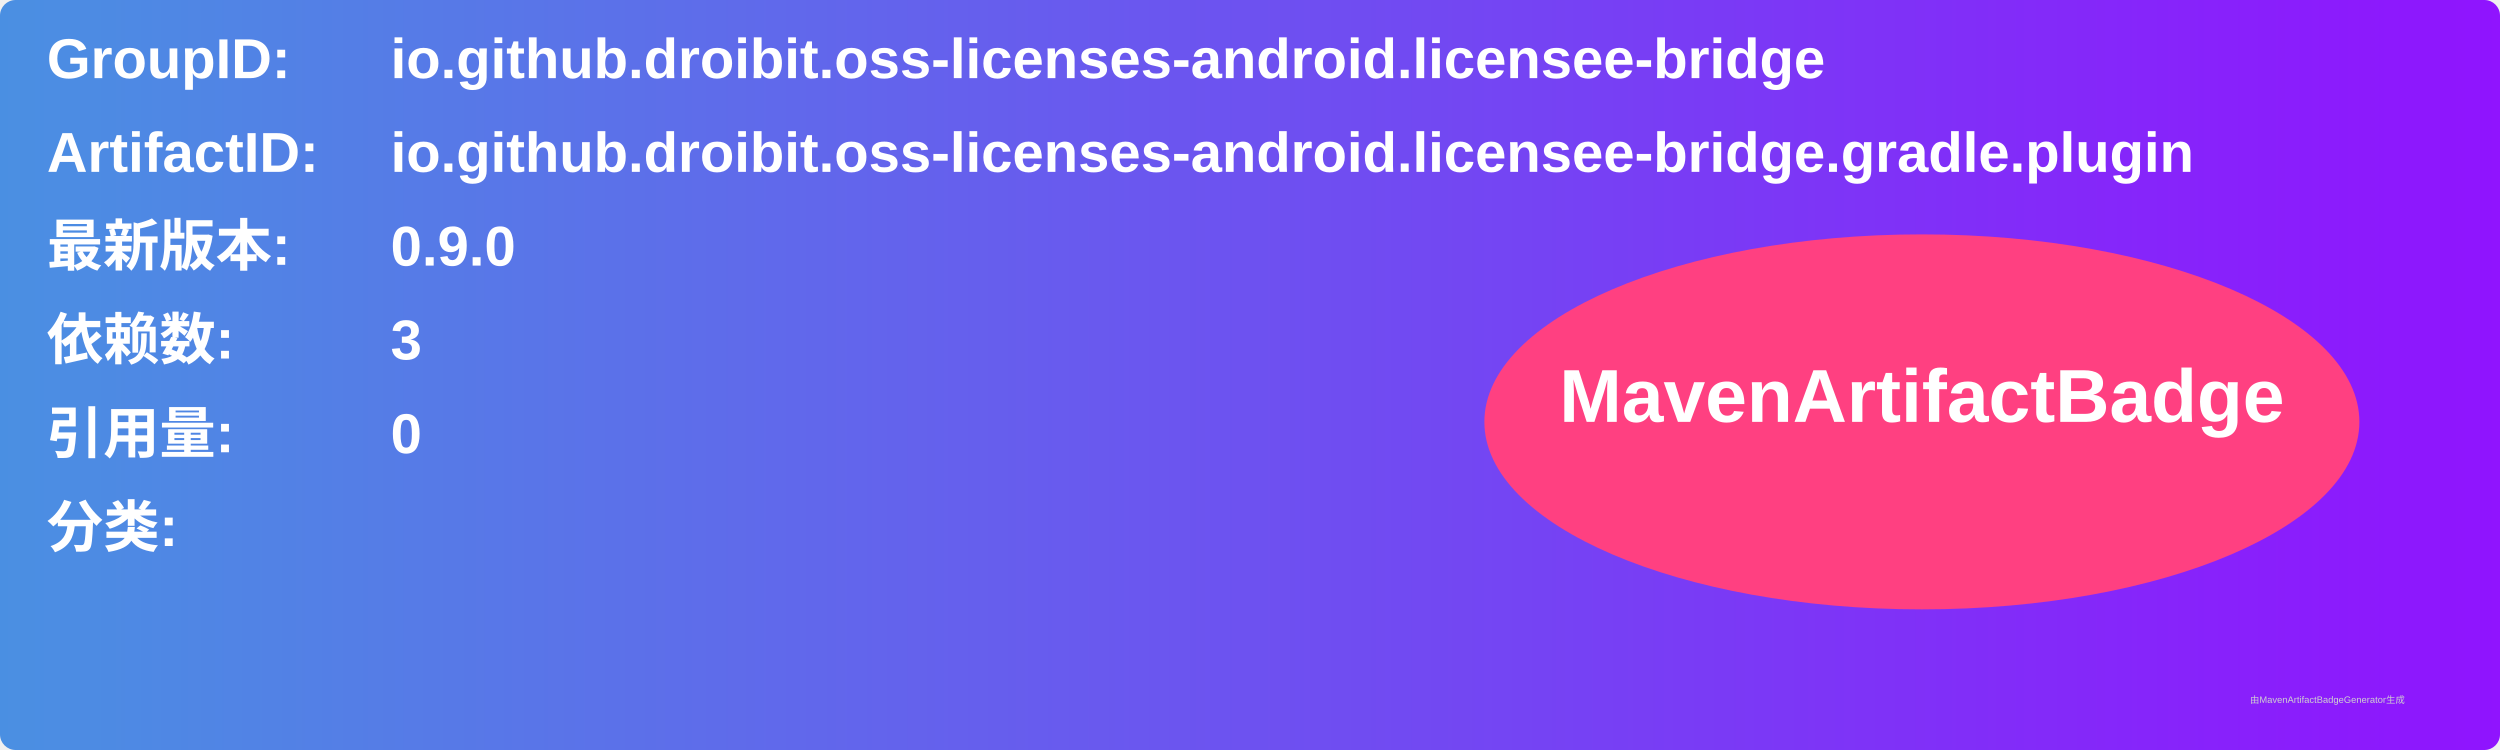
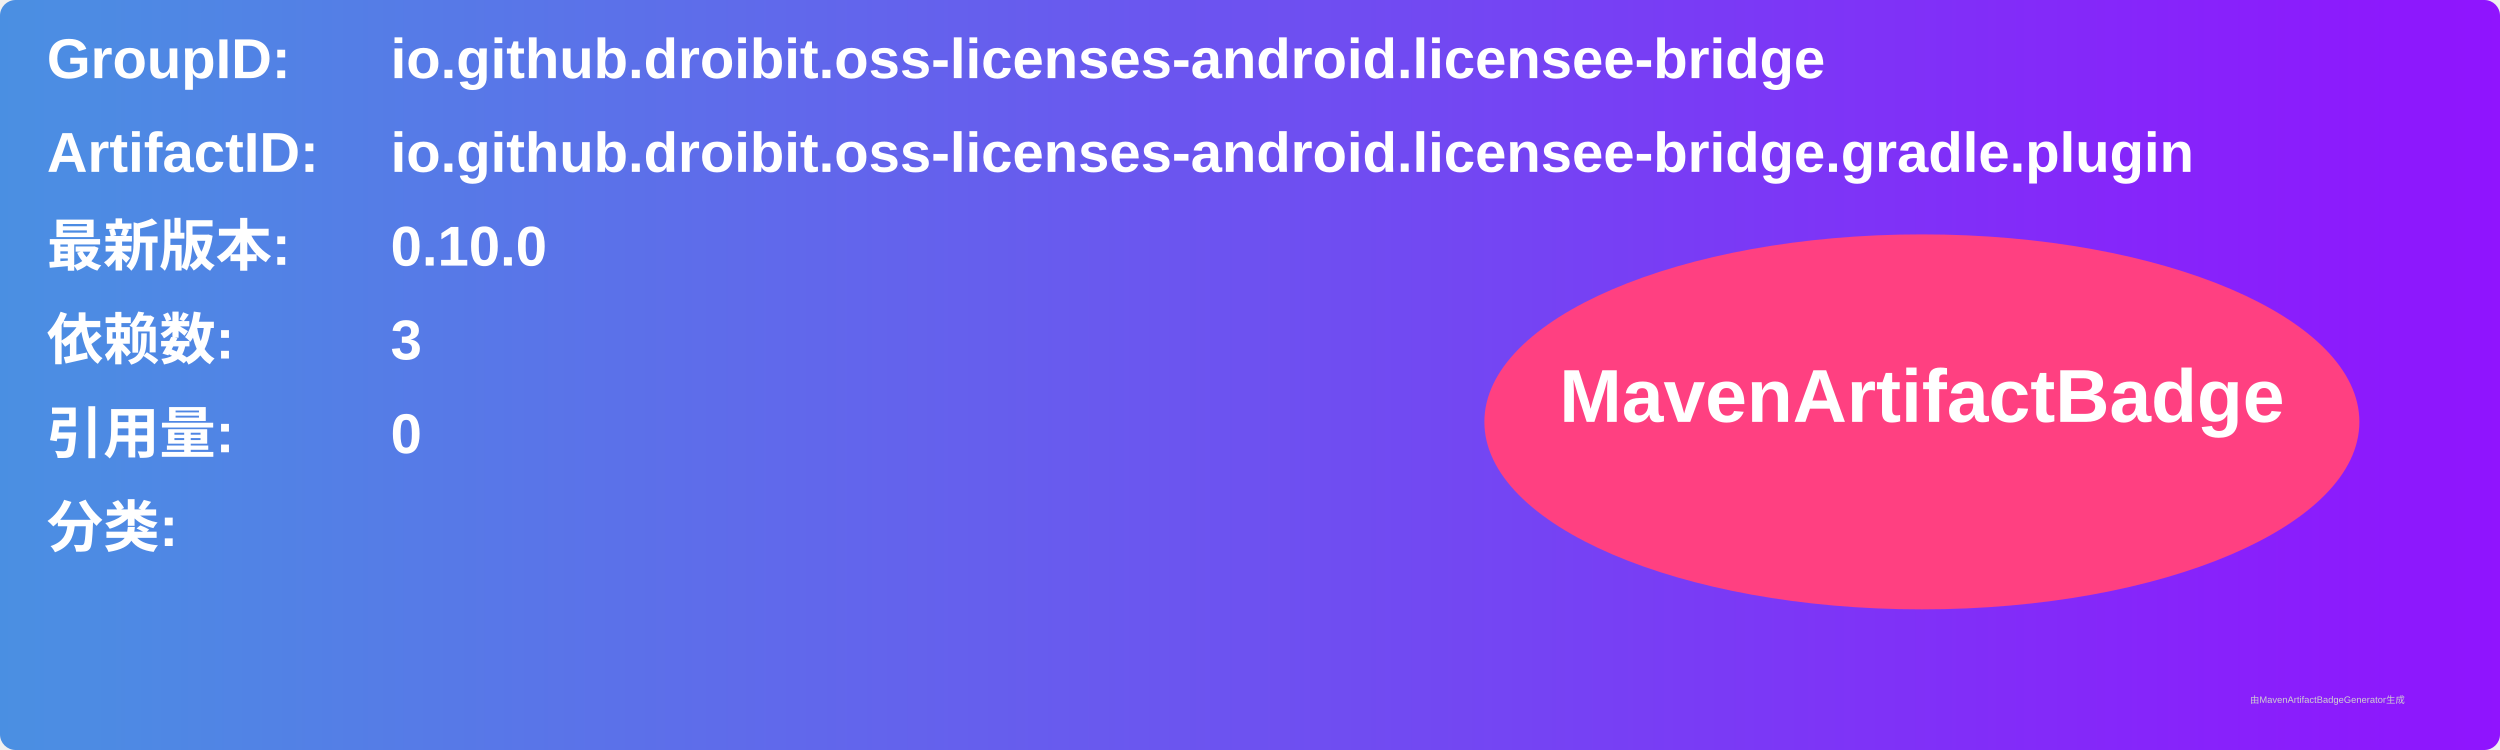
<svg xmlns="http://www.w3.org/2000/svg" width="800" height="240" viewBox="0 0 800 240">
  <linearGradient id="grad" x1="0%" y1="0%" x2="100%" y2="0%">
    <stop offset="0%" stop-color="#4a90e2" />
    <stop offset="100%" stop-color="#9013fe" />
  </linearGradient>
  <rect width="100%" height="100%" rx="5" ry="5" fill="url(#grad)" />
  <g transform="translate(15, 15)">
    <text x="0" y="10" font-family="Arial" font-size="18" fill="white" font-weight="bold" width="260">GroupID:</text>
    <text x="110" y="10" font-family="Arial" font-size="18" fill="white" font-weight="bold" width="460">io.github.droibit.oss-licenses-android.licensee-bridge</text>
    <text x="0" y="40" font-family="Arial" font-size="18" fill="white" font-weight="bold" width="260">ArtifactID:</text>
    <text x="110" y="40" font-family="Arial" font-size="18" fill="white" font-weight="bold" width="460">io.github.droibit.oss-licenses-android.licensee-bridge.gradle.plugin</text>
    <text x="0" y="70" font-family="Arial" font-size="18" fill="white" font-weight="bold">最新版本:</text>
    <text x="110" y="70" font-family="Arial" font-size="18" fill="white" font-weight="bold">
-       <tspan font-weight="bold">0.9.0</tspan>
+       <tspan font-weight="bold">0.10.0</tspan>
    </text>
    <text x="0" y="100" font-family="Arial" font-size="18" fill="white" font-weight="bold">依赖数: </text>
    <text x="110" y="100" font-family="Arial" font-size="18" fill="white">
      <tspan font-weight="bold">3</tspan>
    </text>
    <text x="0" y="130" font-family="Arial" font-size="18" fill="white" font-weight="bold">引用量: </text>
    <text x="110" y="130" font-family="Arial" font-size="18" fill="white">
      <tspan font-weight="bold">0</tspan>
    </text>
    <text x="0" y="160" font-family="Arial" font-size="18" fill="white" font-weight="bold">分类:</text>
    <text x="10" y="190" font-family="Arial" font-size="10" fill="white">
      <tspan font-weight="bold" />
    </text>
    <ellipse cx="600" cy="120" rx="140" ry="60" fill="#ff4081" />
    <text x="600" y="120" text-anchor="middle" font-family="Arial" font-size="24" fill="white" font-weight="bold">MavenArtifactBadge</text>
  </g>
  <text x="720" y="225" font-family="Arial" font-size="3" fill="#d0d0d0">由MavenArtifactBadgeGenerator生成</text>
</svg>
